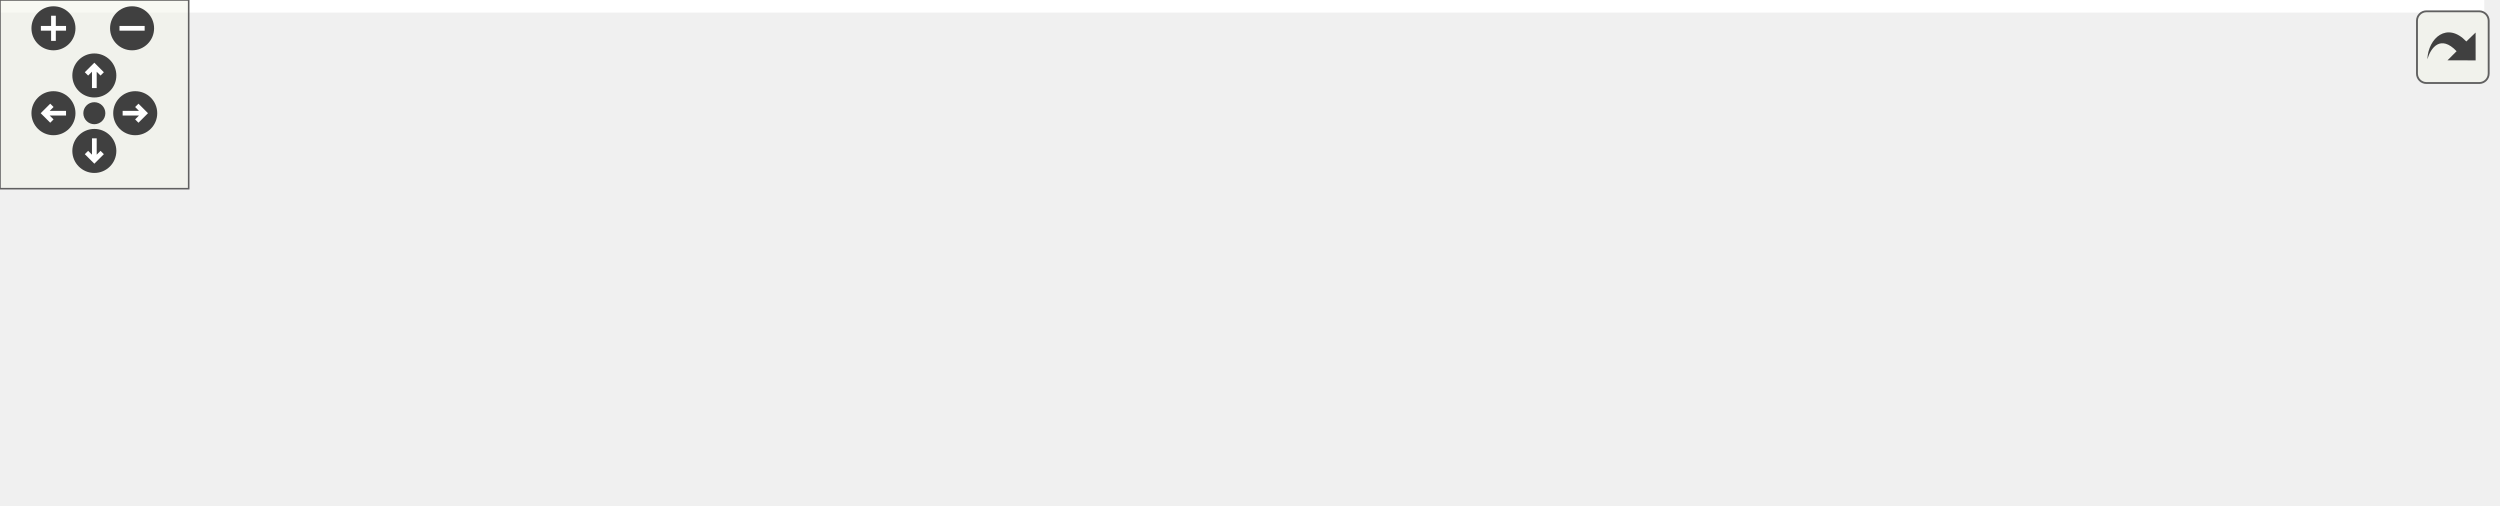
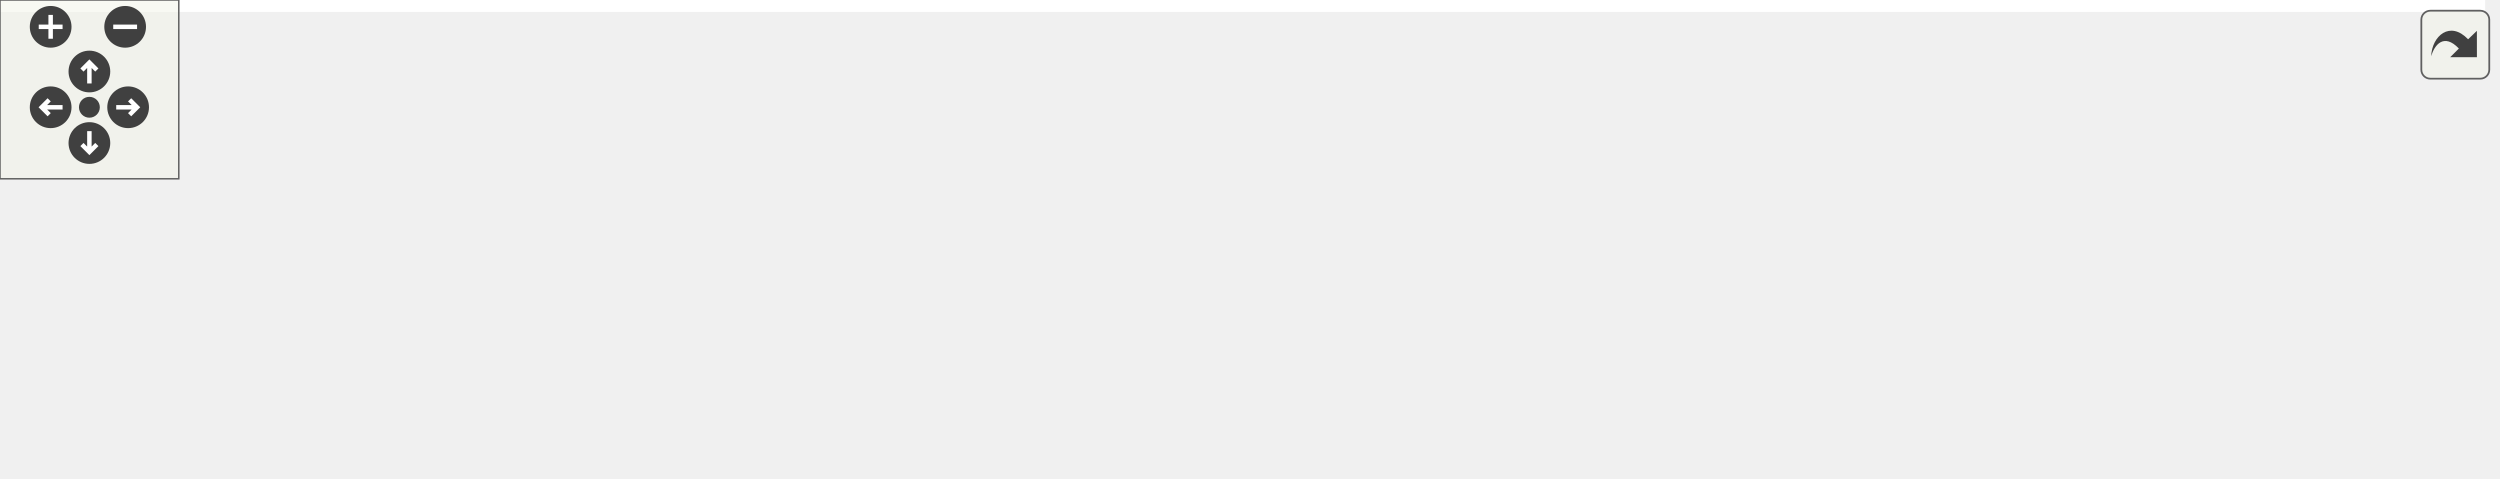
<svg xmlns="http://www.w3.org/2000/svg" xmlns:xlink="http://www.w3.org/1999/xlink" id="main" version="1.1" xml:space="preserve">
  <style type="text/css">
.edge:hover path { stroke: red; }
.edge:hover polygon { stroke: red; fill: red; }
</style>
  <defs>
    <circle id="rim" cx="0" cy="0" r="7" />
    <circle id="rim2" cx="0" cy="0" r="3.5" />
    <g id="zoomPlus">
      <use xlink:href="#rim" fill="#404040">
        <set attributeName="fill" to="#808080" begin="zoomplus.mouseover" end="zoomplus.mouseout" />
      </use>
      <path d="M-4,0h8M0,-4v8" fill="none" stroke="white" stroke-width="1.5" pointer-events="none" />
    </g>
    <g id="zoomMin">
      <use xlink:href="#rim" fill="#404040">
        <set attributeName="fill" to="#808080" begin="zoomminus.mouseover" end="zoomminus.mouseout" />
      </use>
      <path d="M-4,0h8" fill="none" stroke="white" stroke-width="1.5" pointer-events="none" />
    </g>
    <g id="dirArrow">
      <path fill="none" stroke="white" stroke-width="1.5" d="M0,-3.0v7 M-2.5,-0.5L0,-3.0L2.5,-0.5" />
    </g>
    <g id="resetDef">
      <use xlink:href="#rim2" fill="#404040">
        <set attributeName="fill" to="#808080" begin="reset.mouseover" end="reset.mouseout" />
      </use>
    </g>
  </defs>
  <svg id="graph" class="graph">
    <g id="viewport">
-       <polygon fill="white" stroke="transparent" points="-4,4 -4,-100 790,-100 790,4 -4,4" />
+       <polygon fill="white" stroke="transparent" points="-4,4 -4,-100 834,-100 834,4 -4,4" />
      <g id="node1" class="node">
        <g id="a_node1">
          <a xlink:title="Loads the task histories from the server">
-             <polygon fill="#bfbfbf" stroke="black" points="0,-33 0,-63 248,-63 248,-33 0,-33" />
-             <text text-anchor="start" x="8" y="-51" font-family="Helvetica,sans-Serif" font-size="10.00">MainPage.TaskHistoryWindowHandler.LoadTask</text>
-             <text text-anchor="middle" x="124" y="-40" font-family="Helvetica,sans-Serif" font-size="10.00">Histories</text>
+             <polygon fill="#bfbfbf" stroke="black" points="0,-38.5 0,-57.5 292,-57.5 292,-38.5 0,-38.5" />
+             <text text-anchor="middle" x="146" y="-45.5" font-family="Helvetica,sans-Serif" font-size="10.00">MainPage.TaskHistoryWindowHandler.LoadTaskHistories</text>
          </a>
        </g>
      </g>
      <g id="node2" class="node">
        <g id="a_node2">
          <a xlink:href="classMainPage_1_1TaskHistoryWindowHandler.html#a270045b1192940fa409807d0624e0ba7" target="_top" xlink:title="When the server response is recieved load the histories">
-             <polygon fill="white" stroke="black" points="286,-76.5 286,-95.5 568,-95.5 568,-76.5 286,-76.5" />
-             <text text-anchor="middle" x="427" y="-83.5" font-family="Helvetica,sans-Serif" font-size="10.00">MainPage.TaskHistoryWindowHandler.LoadedHistories</text>
+             <polygon fill="white" stroke="black" points="330,-76.5 330,-95.5 612,-95.5 612,-76.5 330,-76.5" />
+             <text text-anchor="middle" x="471" y="-83.5" font-family="Helvetica,sans-Serif" font-size="10.00">MainPage.TaskHistoryWindowHandler.LoadedHistories</text>
          </a>
        </g>
      </g>
      <g id="edge1" class="edge">
-         <path fill="none" stroke="midnightblue" d="M243.96,-63.02C276.3,-67.1 310.66,-71.44 340.72,-75.23" />
-         <polygon fill="midnightblue" stroke="midnightblue" points="340.38,-78.72 350.74,-76.5 341.26,-71.77 340.38,-78.72" />
+         <path fill="none" stroke="midnightblue" d="M228.09,-57.54C274.06,-62.95 331.7,-69.73 379.19,-75.32" />
+         <polygon fill="midnightblue" stroke="midnightblue" points="378.82,-78.8 389.16,-76.49 379.63,-71.84 378.82,-78.8" />
      </g>
      <g id="node4" class="node">
        <g id="a_node4">
          <a xlink:href="classUtility_1_1CoroutineRunner.html#a1c473dee723f16d86bab9d8475c8214a" target="_top" xlink:title="A helper method to start coroutines">
-             <polygon fill="white" stroke="black" points="328,-38.5 328,-57.5 526,-57.5 526,-38.5 328,-38.5" />
-             <text text-anchor="middle" x="427" y="-45.5" font-family="Helvetica,sans-Serif" font-size="10.00">Utility.CoroutineRunner.RunCoroutine</text>
+             <polygon fill="white" stroke="black" points="372,-38.5 372,-57.5 570,-57.5 570,-38.5 372,-38.5" />
+             <text text-anchor="middle" x="471" y="-45.5" font-family="Helvetica,sans-Serif" font-size="10.00">Utility.CoroutineRunner.RunCoroutine</text>
          </a>
        </g>
      </g>
      <g id="edge3" class="edge">
-         <path fill="none" stroke="midnightblue" d="M248.3,-48C271.25,-48 295.07,-48 317.53,-48" />
-         <polygon fill="midnightblue" stroke="midnightblue" points="317.75,-51.5 327.75,-48 317.75,-44.5 317.75,-51.5" />
+         <path fill="none" stroke="midnightblue" d="M292.44,-48C315.67,-48 339.35,-48 361.53,-48" />
+         <polygon fill="midnightblue" stroke="midnightblue" points="361.61,-51.5 371.61,-48 361.61,-44.5 361.61,-51.5" />
      </g>
      <g id="node5" class="node">
        <g id="a_node5">
          <a xlink:href="classMainPage_1_1TaskHistoryWindowHandler.html#a74232871cc96faede9c1b89314bc7ce6" target="_top" xlink:title="Show the server response errors">
-             <polygon fill="white" stroke="black" points="284,-0.5 284,-19.5 570,-19.5 570,-0.5 284,-0.5" />
-             <text text-anchor="middle" x="427" y="-7.5" font-family="Helvetica,sans-Serif" font-size="10.00">MainPage.TaskHistoryWindowHandler.ShowRequestFail</text>
+             <polygon fill="white" stroke="black" points="328,-0.5 328,-19.5 614,-19.5 614,-0.5 328,-0.5" />
+             <text text-anchor="middle" x="471" y="-7.5" font-family="Helvetica,sans-Serif" font-size="10.00">MainPage.TaskHistoryWindowHandler.ShowRequestFail</text>
          </a>
        </g>
      </g>
      <g id="edge4" class="edge">
-         <path fill="none" stroke="midnightblue" d="M243.96,-32.98C276.3,-28.9 310.66,-24.56 340.72,-20.77" />
-         <polygon fill="midnightblue" stroke="midnightblue" points="341.26,-24.23 350.74,-19.5 340.38,-17.28 341.26,-24.23" />
+         <path fill="none" stroke="midnightblue" d="M228.09,-38.46C274.06,-33.05 331.7,-26.27 379.19,-20.68" />
+         <polygon fill="midnightblue" stroke="midnightblue" points="379.63,-24.16 389.16,-19.51 378.82,-17.2 379.63,-24.16" />
      </g>
      <g id="node3" class="node">
        <g id="a_node3">
          <a xlink:href="classMainPage_1_1TaskHistoryHandler.html#aa0125cc571c13b416fb8c3b1ffe469af" target="_top" xlink:title="Init the task history's with the data from the server">
-             <polygon fill="white" stroke="black" points="606,-76.5 606,-95.5 786,-95.5 786,-76.5 606,-76.5" />
-             <text text-anchor="middle" x="696" y="-83.5" font-family="Helvetica,sans-Serif" font-size="10.00">MainPage.TaskHistoryHandler.Init</text>
+             <polygon fill="white" stroke="black" points="650,-76.5 650,-95.5 830,-95.5 830,-76.5 650,-76.5" />
+             <text text-anchor="middle" x="740" y="-83.5" font-family="Helvetica,sans-Serif" font-size="10.00">MainPage.TaskHistoryHandler.Init</text>
          </a>
        </g>
      </g>
      <g id="edge2" class="edge">
-         <path fill="none" stroke="midnightblue" d="M568.15,-86C577.48,-86 586.76,-86 595.83,-86" />
-         <polygon fill="midnightblue" stroke="midnightblue" points="595.95,-89.5 605.95,-86 595.95,-82.5 595.95,-89.5" />
+         <path fill="none" stroke="midnightblue" d="M612.15,-86C621.48,-86 630.76,-86 639.83,-86" />
+         <polygon fill="midnightblue" stroke="midnightblue" points="639.95,-89.5 649.95,-86 639.95,-82.5 639.95,-89.5" />
      </g>
      <g id="node6" class="node">
        <g id="a_node6">
          <a xlink:href="classUtility_1_1ModalWindow.html#adcef8cae2dffe4247c905d042ff0a8e3" target="_top" xlink:title="Show the modal window">
-             <polygon fill="white" stroke="black" points="623,-0.5 623,-19.5 769,-19.5 769,-0.5 623,-0.5" />
-             <text text-anchor="middle" x="696" y="-7.5" font-family="Helvetica,sans-Serif" font-size="10.00">Utility.ModalWindow.Show</text>
+             <polygon fill="white" stroke="black" points="667,-0.5 667,-19.5 813,-19.5 813,-0.5 667,-0.5" />
+             <text text-anchor="middle" x="740" y="-7.5" font-family="Helvetica,sans-Serif" font-size="10.00">Utility.ModalWindow.Show</text>
          </a>
        </g>
      </g>
      <g id="edge5" class="edge">
-         <path fill="none" stroke="midnightblue" d="M570.1,-10C584.69,-10 599.14,-10 612.75,-10" />
-         <polygon fill="midnightblue" stroke="midnightblue" points="612.99,-13.5 622.99,-10 612.99,-6.5 612.99,-13.5" />
+         <path fill="none" stroke="midnightblue" d="M614.1,-10C628.69,-10 643.14,-10 656.75,-10" />
+         <polygon fill="midnightblue" stroke="midnightblue" points="656.99,-13.5 666.99,-10 656.99,-6.5 656.99,-13.5" />
      </g>
    </g>
  </svg>
  <g id="navigator" transform="translate(0 0)" fill="#404254">
    <rect fill="#f2f5e9" fill-opacity="0.5" stroke="#606060" stroke-width=".5" x="0" y="0" width="60" height="60" />
    <use id="zoomplus" xlink:href="#zoomPlus" x="17" y="9" />
    <use id="zoomminus" xlink:href="#zoomMin" x="42" y="9" />
    <use id="reset" xlink:href="#resetDef" x="30" y="36" />
    <g id="arrowUp" xlink:href="#dirArrow" transform="translate(30 24)">
      <use xlink:href="#rim" fill="#404040">
        <set attributeName="fill" to="#808080" begin="arrowUp.mouseover" end="arrowUp.mouseout" />
      </use>
      <path fill="none" stroke="white" stroke-width="1.5" d="M0,-3.0v7 M-2.5,-0.5L0,-3.0L2.5,-0.5" />
    </g>
    <g id="arrowRight" xlink:href="#dirArrow" transform="rotate(90) translate(36 -43)">
      <use xlink:href="#rim" fill="#404040">
        <set attributeName="fill" to="#808080" begin="arrowRight.mouseover" end="arrowRight.mouseout" />
      </use>
      <path fill="none" stroke="white" stroke-width="1.5" d="M0,-3.0v7 M-2.5,-0.5L0,-3.0L2.5,-0.5" />
    </g>
    <g id="arrowDown" xlink:href="#dirArrow" transform="rotate(180) translate(-30 -48)">
      <use xlink:href="#rim" fill="#404040">
        <set attributeName="fill" to="#808080" begin="arrowDown.mouseover" end="arrowDown.mouseout" />
      </use>
      <path fill="none" stroke="white" stroke-width="1.5" d="M0,-3.0v7 M-2.5,-0.5L0,-3.0L2.5,-0.5" />
    </g>
    <g id="arrowLeft" xlink:href="#dirArrow" transform="rotate(270) translate(-36 17)">
      <use xlink:href="#rim" fill="#404040">
        <set attributeName="fill" to="#808080" begin="arrowLeft.mouseover" end="arrowLeft.mouseout" />
      </use>
      <path fill="none" stroke="white" stroke-width="1.5" d="M0,-3.0v7 M-2.5,-0.5L0,-3.0L2.5,-0.5" />
    </g>
  </g>
  <svg viewBox="0 0 15 15" width="100%" height="30px" preserveAspectRatio="xMaxYMin meet">
    <g id="arrow_out" transform="scale(0.3 0.3)">
      <a xlink:href="classMainPage_1_1TaskHistoryWindowHandler_ada3a664597d8e1b1b9a261c3c34badba_cgraph_org.svg" target="_base">
        <rect id="button" ry="5" rx="5" y="6" x="6" height="38" width="38" fill="#f2f5e9" fill-opacity="0.5" stroke="#606060" stroke-width="1.0" />
        <path id="arrow" d="M 11.5,31.437 C 11.94,20.098 22.043,11.323 32.159,21.979 L 37.069,17.246 C 37.069,17.246 37.088,32 37.088,32 L 22.16,31.978 C 22.16,31.978 26.998,27.14 26.998,27.14 C 18.529,18.264 13.292,25.23 11.5,31.437 z" style="fill:#404040;" />
      </a>
    </g>
  </svg>
</svg>
